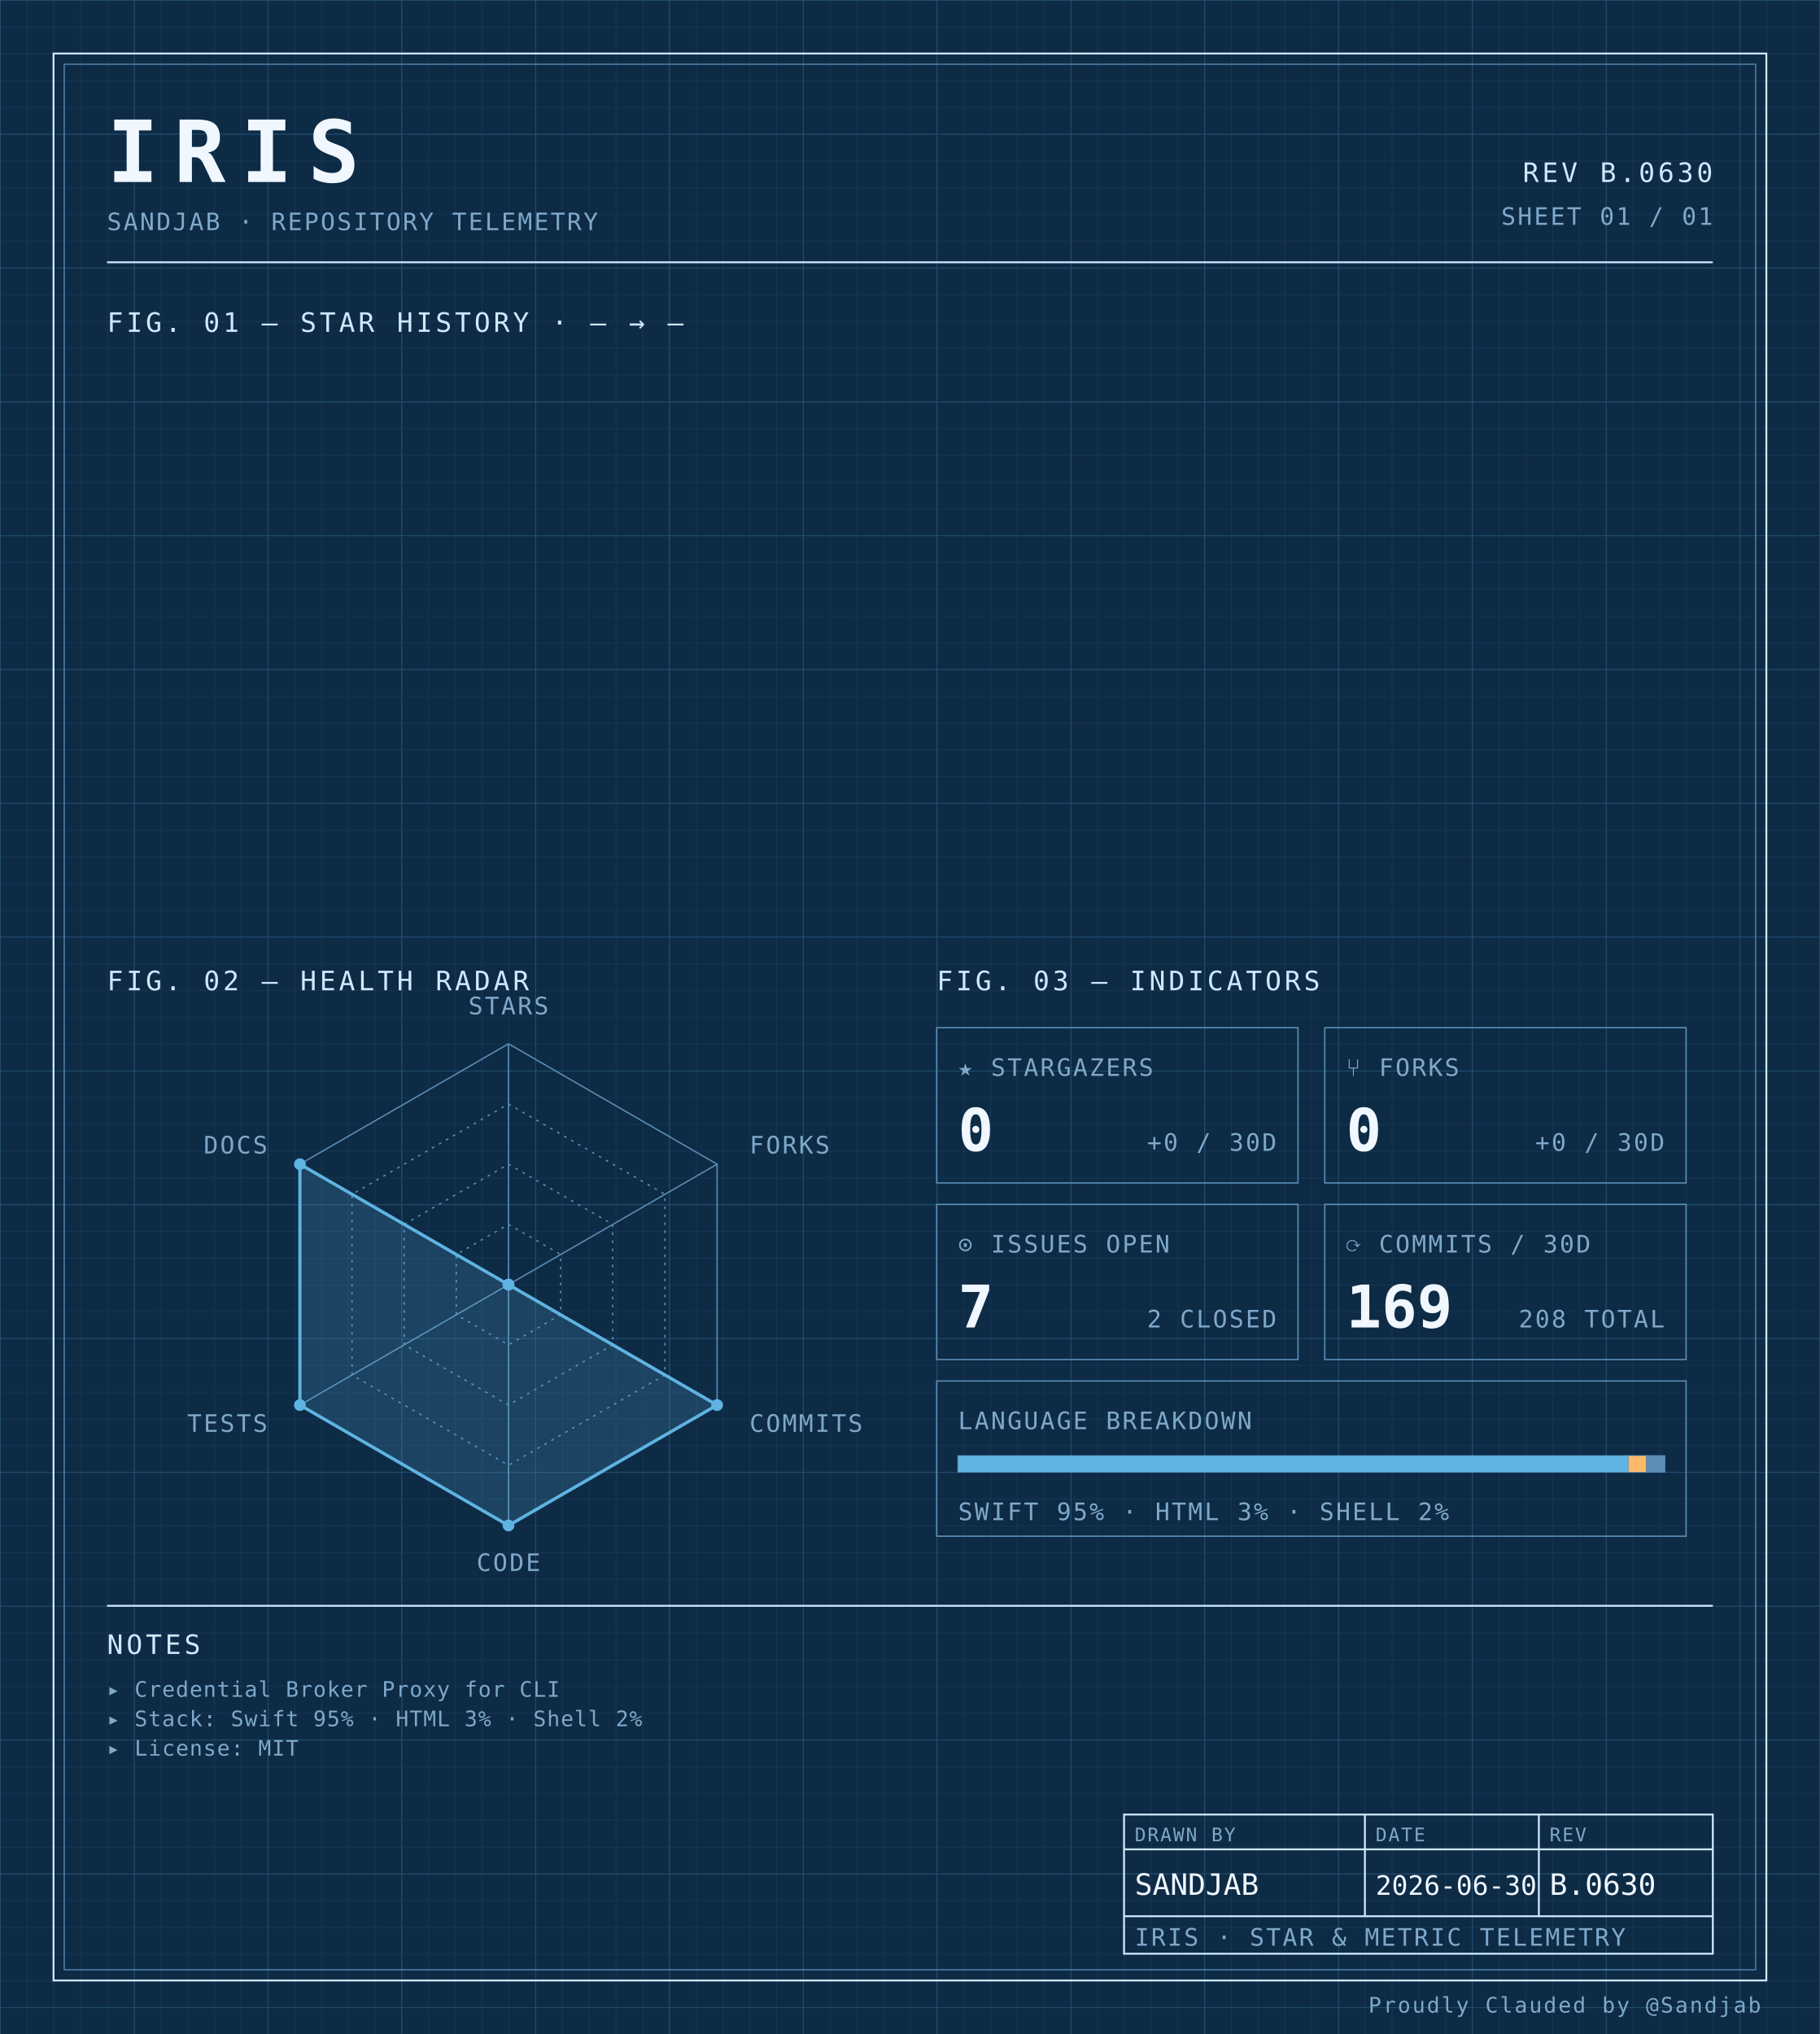
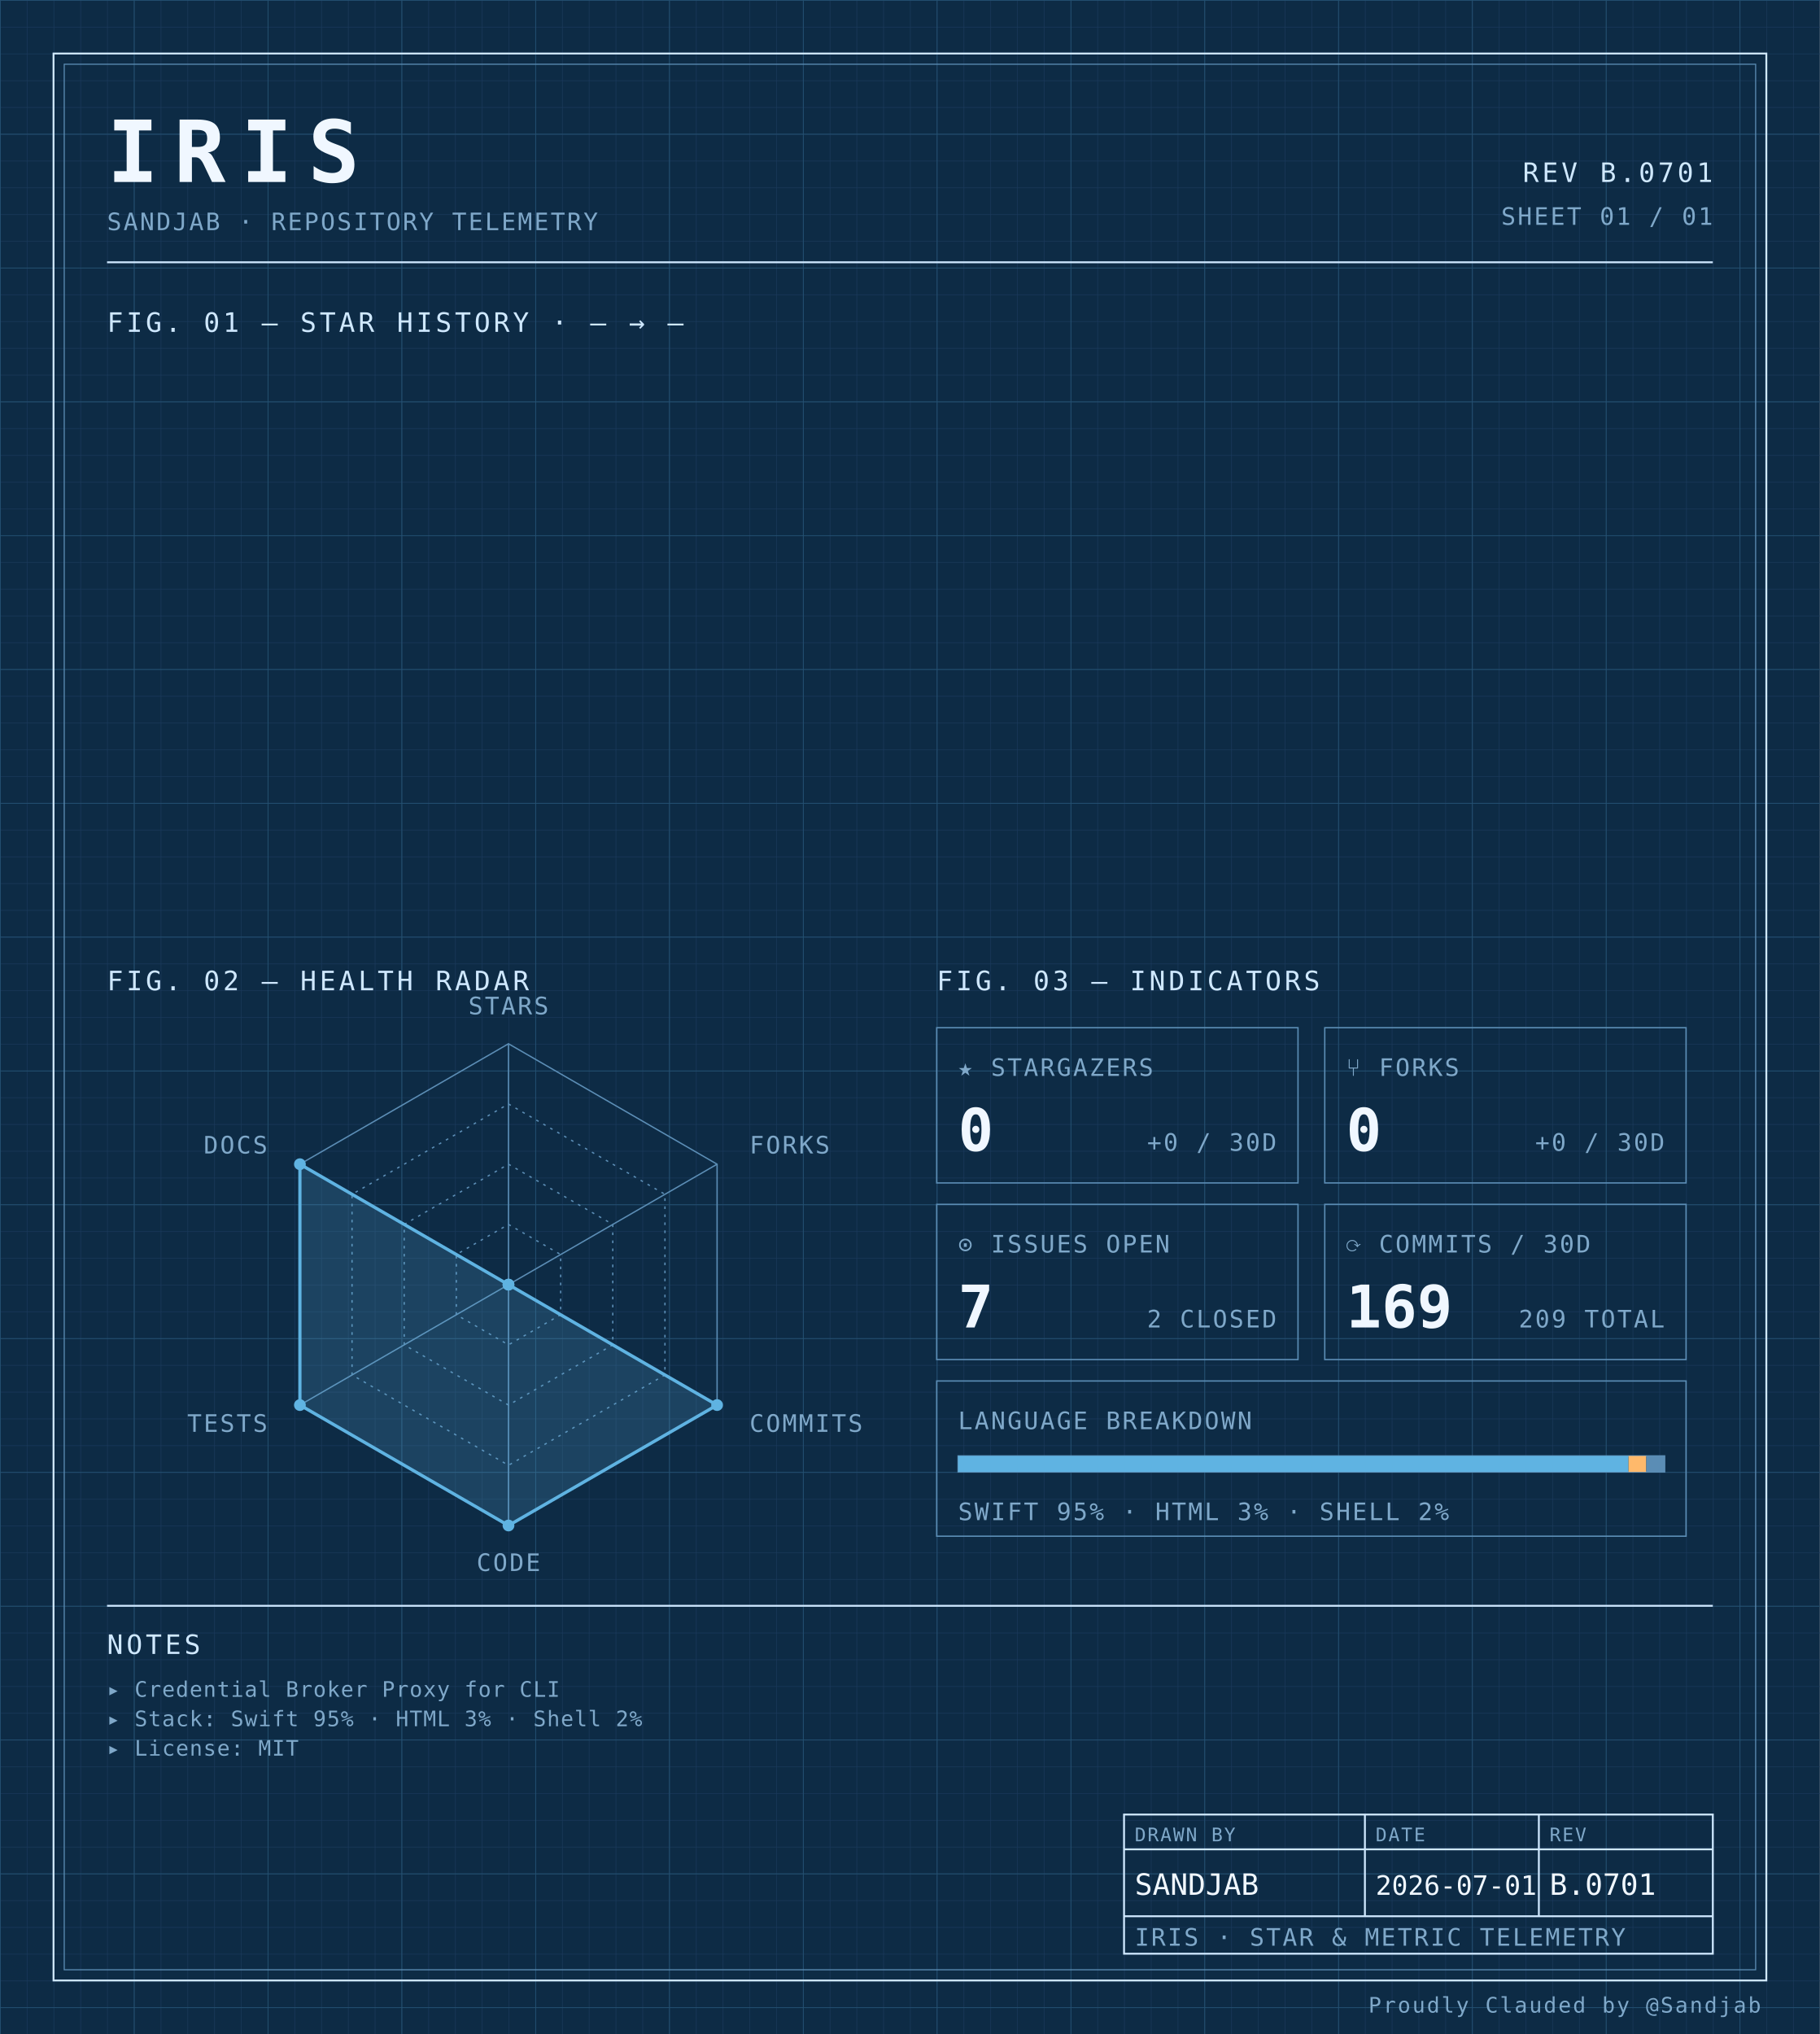
<svg xmlns="http://www.w3.org/2000/svg" width="100%" viewBox="0 0 680 760" role="img">
  <defs>
    <pattern id="grid-fine" width="10" height="10" patternUnits="userSpaceOnUse">
      <path d="M10 0H0V10" fill="none" stroke="#1a3a5c" stroke-width="0.4" />
    </pattern>
    <pattern id="grid-major" width="50" height="50" patternUnits="userSpaceOnUse">
      <path d="M50 0H0V50" fill="none" stroke="#245273" stroke-width="0.5" />
    </pattern>
  </defs>
  <rect x="0" y="0" width="680" height="760" fill="#0d2b45" />
  <rect x="0" y="0" width="680" height="760" fill="url(#grid-fine)" />
  <rect x="0" y="0" width="680" height="760" fill="url(#grid-major)" />
  <rect x="20" y="20" width="640" height="720" fill="none" stroke="#cfe8ff" stroke-width="0.7" />
  <rect x="24" y="24" width="632" height="712" fill="none" stroke="#5b8db5" stroke-width="0.4" />
  <text x="40" y="68" font-family="ui-monospace, 'SF Mono', 'JetBrains Mono', 'Cascadia Code', Consolas, monospace" font-size="32" font-weight="700" fill="#f0f7ff" text-anchor="start" letter-spacing="0.18em">IRIS</text>
  <text x="40" y="86" font-family="ui-monospace, 'SF Mono', 'JetBrains Mono', 'Cascadia Code', Consolas, monospace" font-size="9" font-weight="400" fill="#7fa8c9" text-anchor="start" letter-spacing="0.08em">SANDJAB · REPOSITORY TELEMETRY</text>
-   <text x="640" y="68" font-family="ui-monospace, 'SF Mono', 'JetBrains Mono', 'Cascadia Code', Consolas, monospace" font-size="10" font-weight="400" fill="#cfe8ff" text-anchor="end" letter-spacing="0.12em">REV B.0630</text>
+   <text x="640" y="68" font-family="ui-monospace, 'SF Mono', 'JetBrains Mono', 'Cascadia Code', Consolas, monospace" font-size="10" font-weight="400" fill="#cfe8ff" text-anchor="end" letter-spacing="0.12em">REV B.0701</text>
  <text x="640" y="84" font-family="ui-monospace, 'SF Mono', 'JetBrains Mono', 'Cascadia Code', Consolas, monospace" font-size="9" font-weight="400" fill="#7fa8c9" text-anchor="end" letter-spacing="0.08em">SHEET 01 / 01</text>
  <line x1="40" y1="98" x2="640" y2="98" stroke="#cfe8ff" stroke-width="0.7" />
  <text x="40" y="124" font-family="ui-monospace, 'SF Mono', 'JetBrains Mono', 'Cascadia Code', Consolas, monospace" font-size="10" font-weight="400" fill="#cfe8ff" text-anchor="start" letter-spacing="0.12em">FIG. 01 — STAR HISTORY · — → —</text>
  <text x="40" y="370" font-family="ui-monospace, 'SF Mono', 'JetBrains Mono', 'Cascadia Code', Consolas, monospace" font-size="10" font-weight="400" fill="#cfe8ff" text-anchor="start" letter-spacing="0.12em">FIG. 02 — HEALTH RADAR</text>
  <g transform="translate(190 480)">
    <polygon points="0.00,-90.00 77.94,-45.00 77.94,45.00 0.00,90.00 -77.94,45.00 -77.94,-45.00" fill="none" stroke="#5b8db5" stroke-width="0.5" />
    <polygon points="0.00,-67.50 58.46,-33.75 58.46,33.75 0.00,67.50 -58.46,33.75 -58.46,-33.75" fill="none" stroke="#5b8db5" stroke-width="0.5" stroke-dasharray="1,2" />
    <polygon points="0.00,-45.00 38.97,-22.50 38.97,22.50 0.00,45.00 -38.97,22.50 -38.97,-22.50" fill="none" stroke="#5b8db5" stroke-width="0.5" stroke-dasharray="1,2" />
    <polygon points="0.00,-22.50 19.49,-11.25 19.49,11.25 0.00,22.50 -19.49,11.25 -19.49,-11.25" fill="none" stroke="#5b8db5" stroke-width="0.5" stroke-dasharray="1,2" />
    <line x1="0" y1="0" x2="0.00" y2="-90.00" stroke="#5b8db5" stroke-width="0.5" />
    <line x1="0" y1="0" x2="77.94" y2="-45.00" stroke="#5b8db5" stroke-width="0.5" />
    <line x1="0" y1="0" x2="77.94" y2="45.00" stroke="#5b8db5" stroke-width="0.5" />
    <line x1="0" y1="0" x2="0.00" y2="90.00" stroke="#5b8db5" stroke-width="0.5" />
    <line x1="0" y1="0" x2="-77.94" y2="45.00" stroke="#5b8db5" stroke-width="0.5" />
    <line x1="0" y1="0" x2="-77.94" y2="-45.00" stroke="#5b8db5" stroke-width="0.5" />
    <polygon points="0.00,0.00 0.00,0.00 77.94,45.00 0.00,90.00 -77.94,45.00 -77.94,-45.00" fill="#5fb3e2" fill-opacity="0.18" stroke="#5fb3e2" stroke-width="1.2" />
    <circle cx="0.00" cy="0.00" r="2.2" fill="#5fb3e2" />
    <circle cx="0.00" cy="0.00" r="2.2" fill="#5fb3e2" />
    <circle cx="77.94" cy="45.00" r="2.2" fill="#5fb3e2" />
    <circle cx="0.00" cy="90.00" r="2.2" fill="#5fb3e2" />
    <circle cx="-77.94" cy="45.00" r="2.2" fill="#5fb3e2" />
    <circle cx="-77.94" cy="-45.00" r="2.2" fill="#5fb3e2" />
    <text x="6.3681633555662356e-15" y="-101" font-family="ui-monospace, 'SF Mono', 'JetBrains Mono', 'Cascadia Code', Consolas, monospace" font-size="9" font-weight="400" fill="#7fa8c9" text-anchor="middle" letter-spacing="0.08em">STARS</text>
    <text x="90.067" y="-49" font-family="ui-monospace, 'SF Mono', 'JetBrains Mono', 'Cascadia Code', Consolas, monospace" font-size="9" font-weight="400" fill="#7fa8c9" text-anchor="start" letter-spacing="0.08em">FORKS</text>
    <text x="90.067" y="55" font-family="ui-monospace, 'SF Mono', 'JetBrains Mono', 'Cascadia Code', Consolas, monospace" font-size="9" font-weight="400" fill="#7fa8c9" text-anchor="start" letter-spacing="0.08em">COMMITS</text>
    <text x="6.3681633555662356e-15" y="107" font-family="ui-monospace, 'SF Mono', 'JetBrains Mono', 'Cascadia Code', Consolas, monospace" font-size="9" font-weight="400" fill="#7fa8c9" text-anchor="middle" letter-spacing="0.08em">CODE</text>
    <text x="-90.067" y="55" font-family="ui-monospace, 'SF Mono', 'JetBrains Mono', 'Cascadia Code', Consolas, monospace" font-size="9" font-weight="400" fill="#7fa8c9" text-anchor="end" letter-spacing="0.08em">TESTS</text>
    <text x="-90.067" y="-49" font-family="ui-monospace, 'SF Mono', 'JetBrains Mono', 'Cascadia Code', Consolas, monospace" font-size="9" font-weight="400" fill="#7fa8c9" text-anchor="end" letter-spacing="0.08em">DOCS</text>
  </g>
  <text x="350" y="370" font-family="ui-monospace, 'SF Mono', 'JetBrains Mono', 'Cascadia Code', Consolas, monospace" font-size="10" font-weight="400" fill="#cfe8ff" text-anchor="start" letter-spacing="0.12em">FIG. 03 — INDICATORS</text>
  <rect x="350" y="384" width="135" height="58" fill="none" stroke="#5b8db5" stroke-width="0.5" />
  <text x="358" y="402" font-family="ui-monospace, 'SF Mono', 'JetBrains Mono', 'Cascadia Code', Consolas, monospace" font-size="9" font-weight="400" fill="#7fa8c9" text-anchor="start" letter-spacing="0.08em">★ STARGAZERS</text>
  <text x="358" y="430" font-family="ui-monospace, 'SF Mono', 'JetBrains Mono', 'Cascadia Code', Consolas, monospace" font-size="22" font-weight="700" fill="#f0f7ff" text-anchor="start" letter-spacing="normal">0</text>
  <text x="477" y="430" font-family="ui-monospace, 'SF Mono', 'JetBrains Mono', 'Cascadia Code', Consolas, monospace" font-size="9" font-weight="400" fill="#7fa8c9" text-anchor="end" letter-spacing="0.08em">+0 / 30D</text>
  <rect x="495" y="384" width="135" height="58" fill="none" stroke="#5b8db5" stroke-width="0.5" />
  <text x="503" y="402" font-family="ui-monospace, 'SF Mono', 'JetBrains Mono', 'Cascadia Code', Consolas, monospace" font-size="9" font-weight="400" fill="#7fa8c9" text-anchor="start" letter-spacing="0.08em">⑂ FORKS</text>
  <text x="503" y="430" font-family="ui-monospace, 'SF Mono', 'JetBrains Mono', 'Cascadia Code', Consolas, monospace" font-size="22" font-weight="700" fill="#f0f7ff" text-anchor="start" letter-spacing="normal">0</text>
  <text x="622" y="430" font-family="ui-monospace, 'SF Mono', 'JetBrains Mono', 'Cascadia Code', Consolas, monospace" font-size="9" font-weight="400" fill="#7fa8c9" text-anchor="end" letter-spacing="0.08em">+0 / 30D</text>
  <rect x="350" y="450" width="135" height="58" fill="none" stroke="#5b8db5" stroke-width="0.5" />
  <text x="358" y="468" font-family="ui-monospace, 'SF Mono', 'JetBrains Mono', 'Cascadia Code', Consolas, monospace" font-size="9" font-weight="400" fill="#7fa8c9" text-anchor="start" letter-spacing="0.08em">⊙ ISSUES OPEN</text>
  <text x="358" y="496" font-family="ui-monospace, 'SF Mono', 'JetBrains Mono', 'Cascadia Code', Consolas, monospace" font-size="22" font-weight="700" fill="#f0f7ff" text-anchor="start" letter-spacing="normal">7</text>
  <text x="477" y="496" font-family="ui-monospace, 'SF Mono', 'JetBrains Mono', 'Cascadia Code', Consolas, monospace" font-size="9" font-weight="400" fill="#7fa8c9" text-anchor="end" letter-spacing="0.08em">2 CLOSED</text>
  <rect x="495" y="450" width="135" height="58" fill="none" stroke="#5b8db5" stroke-width="0.5" />
  <text x="503" y="468" font-family="ui-monospace, 'SF Mono', 'JetBrains Mono', 'Cascadia Code', Consolas, monospace" font-size="9" font-weight="400" fill="#7fa8c9" text-anchor="start" letter-spacing="0.08em">⟳ COMMITS / 30D</text>
  <text x="503" y="496" font-family="ui-monospace, 'SF Mono', 'JetBrains Mono', 'Cascadia Code', Consolas, monospace" font-size="22" font-weight="700" fill="#f0f7ff" text-anchor="start" letter-spacing="normal">169</text>
-   <text x="622" y="496" font-family="ui-monospace, 'SF Mono', 'JetBrains Mono', 'Cascadia Code', Consolas, monospace" font-size="9" font-weight="400" fill="#7fa8c9" text-anchor="end" letter-spacing="0.08em">208 TOTAL</text>
+   <text x="622" y="496" font-family="ui-monospace, 'SF Mono', 'JetBrains Mono', 'Cascadia Code', Consolas, monospace" font-size="9" font-weight="400" fill="#7fa8c9" text-anchor="end" letter-spacing="0.08em">209 TOTAL</text>
  <rect x="350" y="516" width="280" height="58" fill="none" stroke="#5b8db5" stroke-width="0.5" />
  <text x="358" y="534" font-family="ui-monospace, 'SF Mono', 'JetBrains Mono', 'Cascadia Code', Consolas, monospace" font-size="9" font-weight="400" fill="#7fa8c9" text-anchor="start" letter-spacing="0.08em">LANGUAGE BREAKDOWN</text>
  <rect x="358" y="544" width="264" height="6" fill="none" stroke="#5b8db5" stroke-width="0.5" />
  <rect x="358" y="544" width="250.51" height="6" fill="#5fb3e2" />
  <rect x="608.508" y="544" width="6.63" height="6" fill="#ffb96b" />
  <rect x="615.133" y="544" width="6.87" height="6" fill="#5b8db5" />
  <text x="358" y="568" font-family="ui-monospace, 'SF Mono', 'JetBrains Mono', 'Cascadia Code', Consolas, monospace" font-size="9" font-weight="400" fill="#7fa8c9" text-anchor="start" letter-spacing="0.08em">SWIFT 95% · HTML 3% · SHELL 2%</text>
  <line x1="40" y1="600" x2="640" y2="600" stroke="#cfe8ff" stroke-width="0.7" />
  <text x="40" y="618" font-family="ui-monospace, 'SF Mono', 'JetBrains Mono', 'Cascadia Code', Consolas, monospace" font-size="10" font-weight="400" fill="#cfe8ff" text-anchor="start" letter-spacing="0.12em">NOTES</text>
  <text x="40" y="634" font-family="ui-monospace, 'SF Mono', 'JetBrains Mono', 'Cascadia Code', Consolas, monospace" font-size="8" font-weight="400" fill="#7fa8c9" text-anchor="start" letter-spacing="0.04em">▸ Credential Broker Proxy for CLI</text>
  <text x="40" y="645" font-family="ui-monospace, 'SF Mono', 'JetBrains Mono', 'Cascadia Code', Consolas, monospace" font-size="8" font-weight="400" fill="#7fa8c9" text-anchor="start" letter-spacing="0.04em">▸ Stack: Swift 95% · HTML 3% · Shell 2%</text>
  <text x="40" y="656" font-family="ui-monospace, 'SF Mono', 'JetBrains Mono', 'Cascadia Code', Consolas, monospace" font-size="8" font-weight="400" fill="#7fa8c9" text-anchor="start" letter-spacing="0.04em">▸ License: MIT</text>
  <rect x="420" y="678" width="220" height="52" fill="none" stroke="#cfe8ff" stroke-width="0.7" />
  <line x1="420" y1="691" x2="640" y2="691" stroke="#cfe8ff" stroke-width="0.7" />
  <line x1="420" y1="716" x2="640" y2="716" stroke="#cfe8ff" stroke-width="0.7" />
  <line x1="510" y1="678" x2="510" y2="716" stroke="#cfe8ff" stroke-width="0.7" />
  <line x1="575" y1="678" x2="575" y2="716" stroke="#cfe8ff" stroke-width="0.7" />
  <text x="424" y="688" font-family="ui-monospace, 'SF Mono', 'JetBrains Mono', 'Cascadia Code', Consolas, monospace" font-size="7" font-weight="400" fill="#7fa8c9" text-anchor="start" letter-spacing="0.08em">DRAWN BY</text>
  <text x="514" y="688" font-family="ui-monospace, 'SF Mono', 'JetBrains Mono', 'Cascadia Code', Consolas, monospace" font-size="7" font-weight="400" fill="#7fa8c9" text-anchor="start" letter-spacing="0.08em">DATE</text>
  <text x="579" y="688" font-family="ui-monospace, 'SF Mono', 'JetBrains Mono', 'Cascadia Code', Consolas, monospace" font-size="7" font-weight="400" fill="#7fa8c9" text-anchor="start" letter-spacing="0.08em">REV</text>
  <text x="424" y="708" font-family="ui-monospace, 'SF Mono', 'JetBrains Mono', 'Cascadia Code', Consolas, monospace" font-size="11" font-weight="400" fill="#f0f7ff" text-anchor="start" letter-spacing="normal">SANDJAB</text>
-   <text x="514" y="708" font-family="ui-monospace, 'SF Mono', 'JetBrains Mono', 'Cascadia Code', Consolas, monospace" font-size="10" font-weight="400" fill="#f0f7ff" text-anchor="start" letter-spacing="normal">2026-06-30</text>
-   <text x="579" y="708" font-family="ui-monospace, 'SF Mono', 'JetBrains Mono', 'Cascadia Code', Consolas, monospace" font-size="11" font-weight="400" fill="#f0f7ff" text-anchor="start" letter-spacing="normal">B.0630</text>
+   <text x="514" y="708" font-family="ui-monospace, 'SF Mono', 'JetBrains Mono', 'Cascadia Code', Consolas, monospace" font-size="10" font-weight="400" fill="#f0f7ff" text-anchor="start" letter-spacing="normal">2026-07-01</text>
+   <text x="579" y="708" font-family="ui-monospace, 'SF Mono', 'JetBrains Mono', 'Cascadia Code', Consolas, monospace" font-size="11" font-weight="400" fill="#f0f7ff" text-anchor="start" letter-spacing="normal">B.0701</text>
  <text x="424" y="727" font-family="ui-monospace, 'SF Mono', 'JetBrains Mono', 'Cascadia Code', Consolas, monospace" font-size="9" font-weight="400" fill="#7fa8c9" text-anchor="start" letter-spacing="0.08em">IRIS · STAR &amp; METRIC TELEMETRY</text>
  <text x="658" y="752" font-family="ui-monospace, 'SF Mono', 'JetBrains Mono', 'Cascadia Code', Consolas, monospace" font-size="8" font-weight="400" fill="#7fa8c9" text-anchor="end" letter-spacing="0.08em">Proudly Clauded by @Sandjab</text>
</svg>
